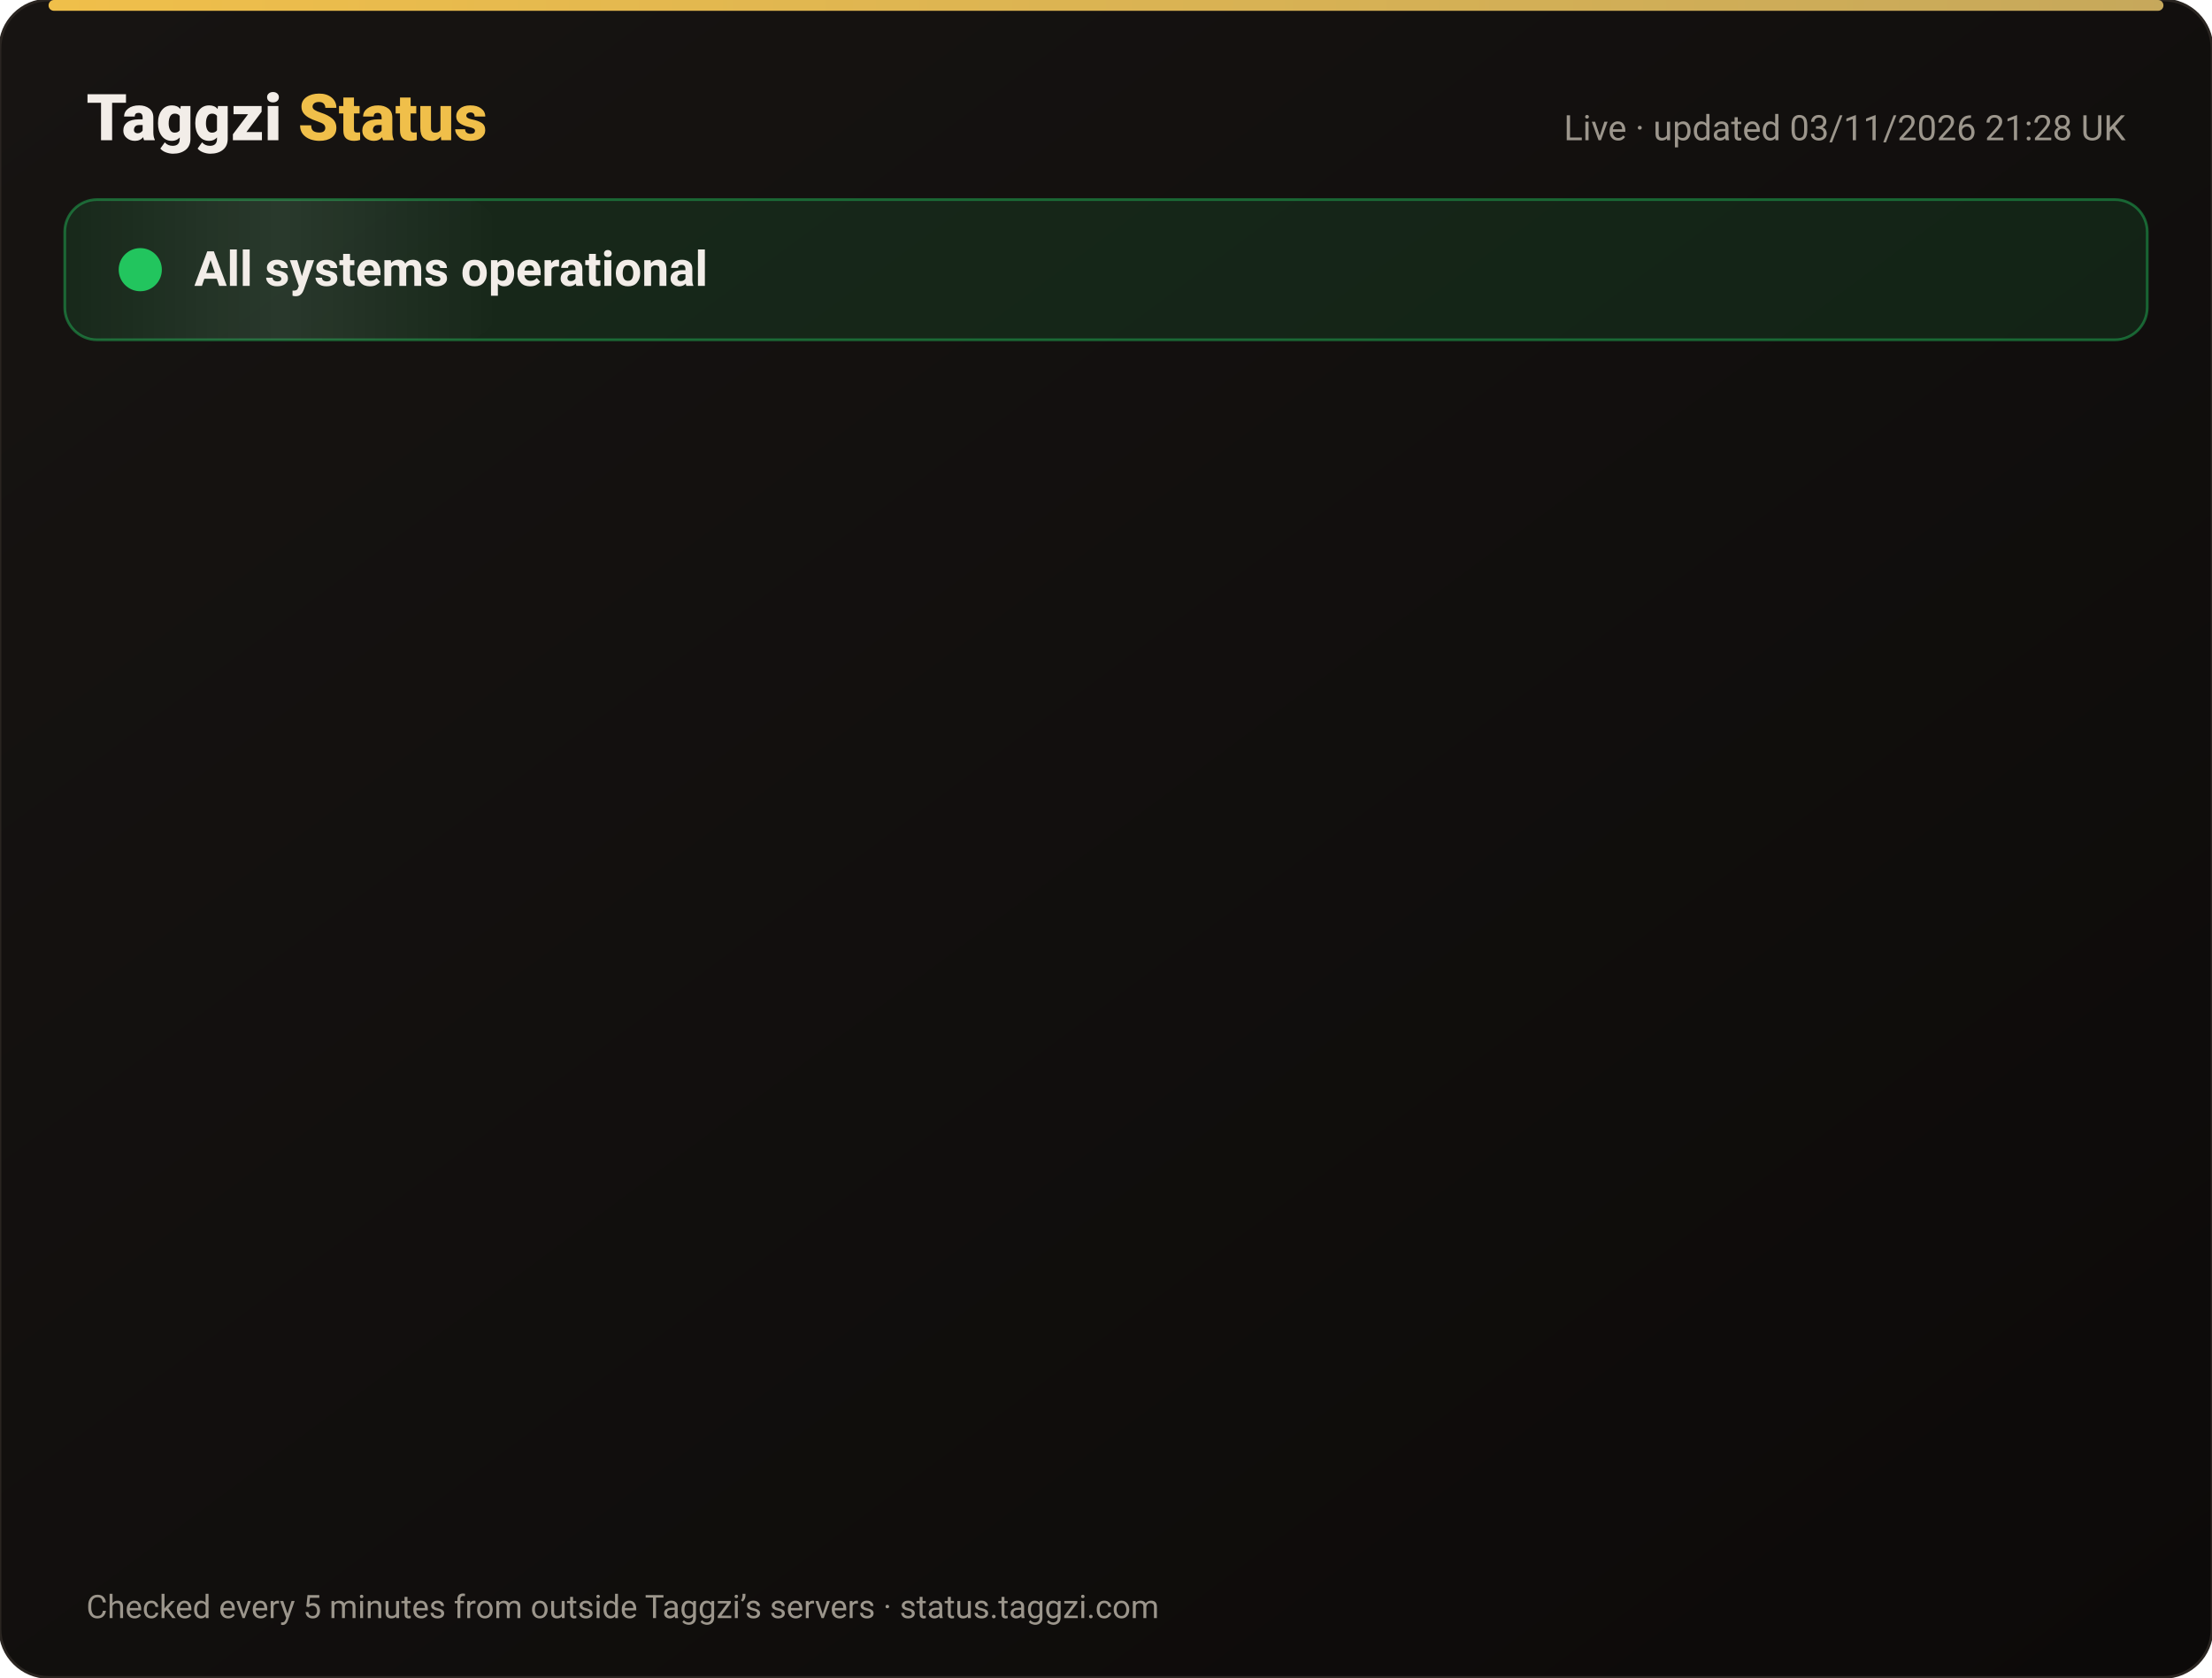
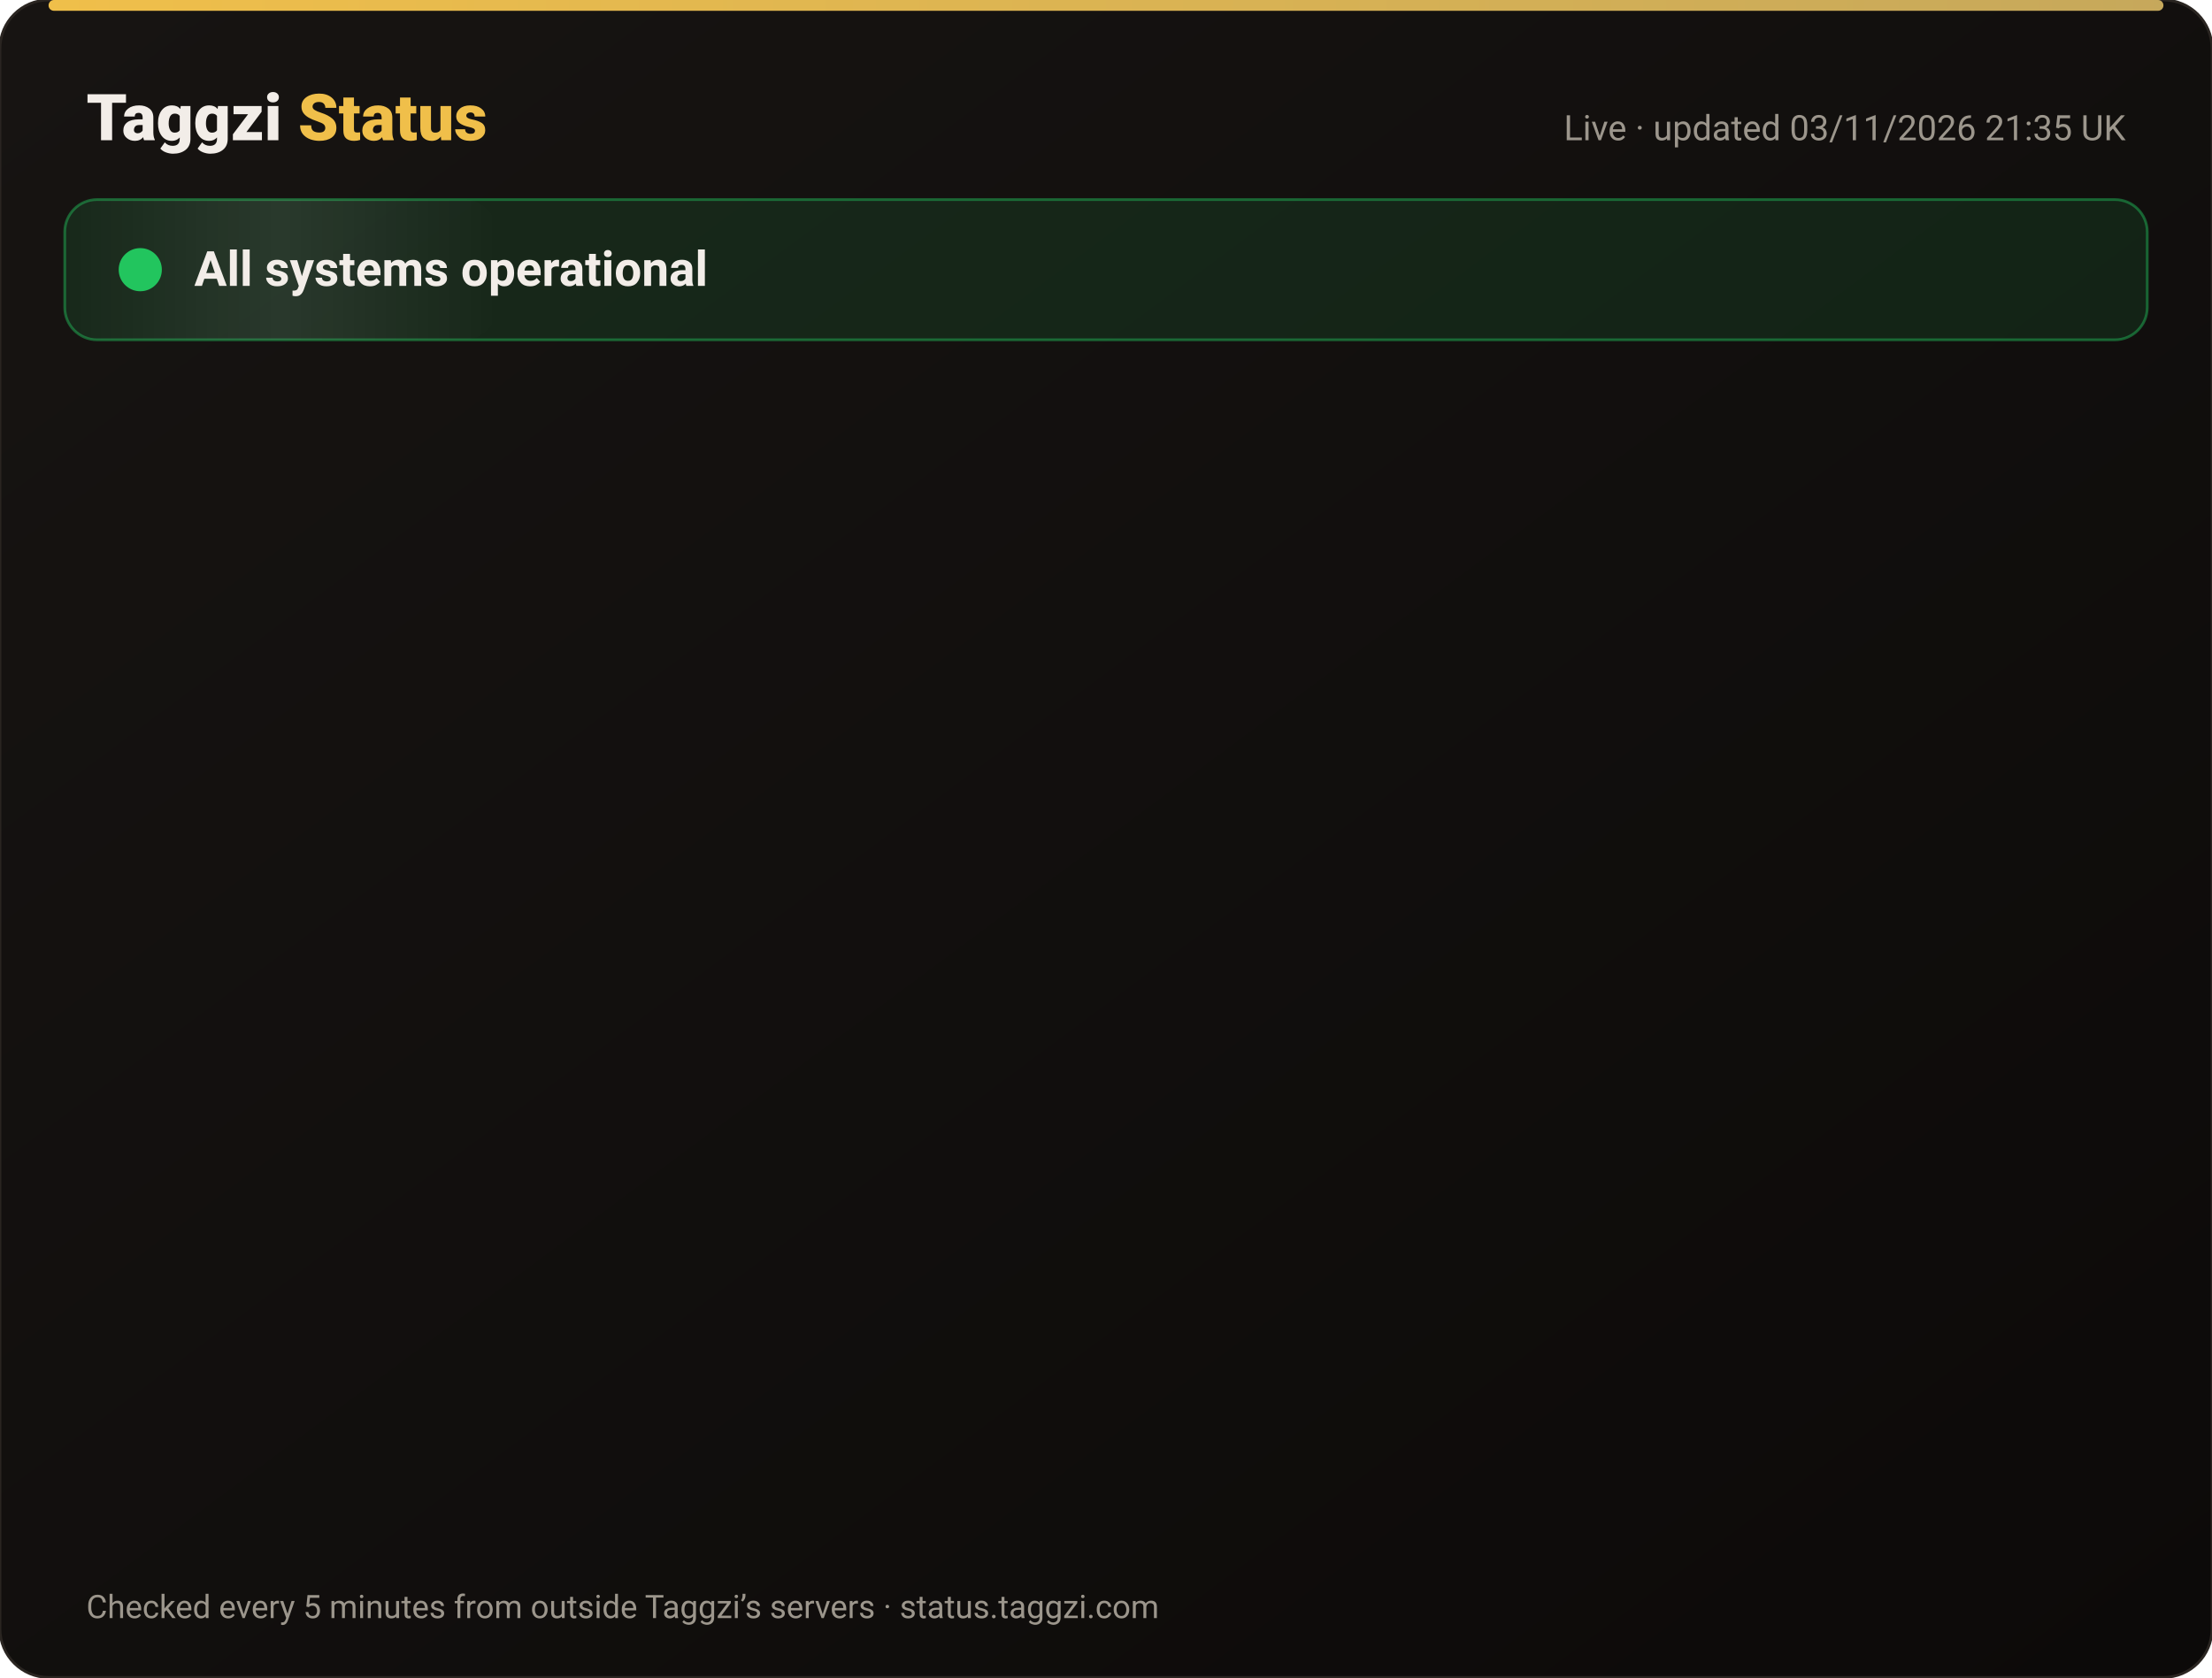
<svg xmlns="http://www.w3.org/2000/svg" width="820" height="622" viewBox="0 0 820 622" font-family="-apple-system,Segoe UI,Roboto,Helvetica,Arial,sans-serif">
  <defs>
    <linearGradient id="bg" x1="0" y1="0" x2="1" y2="1">
      <stop offset="0" stop-color="#171412" />
      <stop offset="1" stop-color="#0C0A09" />
    </linearGradient>
    <linearGradient id="gold" x1="0" x2="1">
      <stop offset="0" stop-color="#F0BF4A" />
      <stop offset="1" stop-color="#c6a85b" />
    </linearGradient>
    <linearGradient id="shine" x1="0" x2="1">
      <stop offset="0" stop-color="#fff" stop-opacity="0" />
      <stop offset=".5" stop-color="#fff" stop-opacity=".08" />
      <stop offset="1" stop-color="#fff" stop-opacity="0" />
    </linearGradient>
  </defs>
  <rect width="820" height="622" rx="18" fill="url(#bg)" stroke="#2a2521" />
  <rect x="18" y="0" width="784" height="4" rx="2" fill="url(#gold)" />
  <text x="32" y="52" font-size="24" font-weight="800" fill="#F2EDE8">Taggzi <tspan fill="#F0BF4A">Status</tspan>
  </text>
-   <text x="788" y="52" font-size="13" fill="#9C968C" text-anchor="end">Live · updated 03/11/2026 21:28 UK</text>
+   <text x="788" y="52" font-size="13" fill="#9C968C" text-anchor="end">Live · updated 03/11/2026 21:35 UK</text>
  <rect x="24" y="74" width="772" height="52" rx="12" fill="#22c55e" fill-opacity=".12" stroke="#22c55e" stroke-opacity=".45" />
  <rect x="24" y="74" width="160" height="52" rx="12" fill="url(#shine)">
    <animate attributeName="x" from="-160" to="820" dur="4s" repeatCount="indefinite" />
  </rect>
  <circle cx="52" cy="100" r="7" fill="#22c55e" />
  <circle cx="52" cy="100" r="7" fill="none" stroke="#22c55e" stroke-width="2">
    <animate attributeName="r" values="7;15;7" dur="2s" repeatCount="indefinite" />
    <animate attributeName="opacity" values=".9;0;.9" dur="2s" repeatCount="indefinite" />
  </circle>
  <text x="72" y="106" font-size="18" font-weight="700" fill="#F2EDE8">All systems operational</text>
  <g opacity="0">
    <animate attributeName="opacity" from="0" to="1" begin="0.00s" dur=".6s" fill="freeze" />
    <line x1="32" y1="188" x2="788" y2="188" stroke="#2a2521" />
    <circle cx="44" cy="166" r="6" fill="#22c55e">
      <animate attributeName="opacity" values="1;.45;1" dur="2.4s" begin="0.00s" repeatCount="indefinite" />
    </circle>
    <text x="62" y="171" font-size="15" font-weight="650" fill="#F2EDE8">Website</text>
    <text x="630" y="171" font-size="13" fill="#9C968C" text-anchor="end">99.96% uptime</text>
    <rect x="648" y="154" width="140" height="24" rx="12" fill="#22c55e" fill-opacity=".14" stroke="#22c55e" stroke-opacity=".5" />
    <text x="718" y="171" font-size="12" font-weight="700" fill="#22c55e" text-anchor="middle">Operational</text>
  </g>
  <g opacity="0">
    <animate attributeName="opacity" from="0" to="1" begin="0.15s" dur=".6s" fill="freeze" />
    <line x1="32" y1="234" x2="788" y2="234" stroke="#2a2521" />
    <circle cx="44" cy="212" r="6" fill="#22c55e">
      <animate attributeName="opacity" values="1;.45;1" dur="2.4s" begin="0.15s" repeatCount="indefinite" />
    </circle>
    <text x="62" y="217" font-size="15" font-weight="650" fill="#F2EDE8">Tag scans</text>
    <text x="630" y="217" font-size="13" fill="#9C968C" text-anchor="end">99.96% uptime</text>
    <rect x="648" y="200" width="140" height="24" rx="12" fill="#22c55e" fill-opacity=".14" stroke="#22c55e" stroke-opacity=".5" />
    <text x="718" y="217" font-size="12" font-weight="700" fill="#22c55e" text-anchor="middle">Operational</text>
  </g>
  <g opacity="0">
    <animate attributeName="opacity" from="0" to="1" begin="0.30s" dur=".6s" fill="freeze" />
    <line x1="32" y1="280" x2="788" y2="280" stroke="#2a2521" />
    <circle cx="44" cy="258" r="6" fill="#22c55e">
      <animate attributeName="opacity" values="1;.45;1" dur="2.4s" begin="0.30s" repeatCount="indefinite" />
    </circle>
    <text x="62" y="263" font-size="15" font-weight="650" fill="#F2EDE8">Manual tag lookup</text>
    <text x="630" y="263" font-size="13" fill="#9C968C" text-anchor="end">99.96% uptime</text>
    <rect x="648" y="246" width="140" height="24" rx="12" fill="#22c55e" fill-opacity=".14" stroke="#22c55e" stroke-opacity=".5" />
    <text x="718" y="263" font-size="12" font-weight="700" fill="#22c55e" text-anchor="middle">Operational</text>
  </g>
  <g opacity="0">
    <animate attributeName="opacity" from="0" to="1" begin="0.45s" dur=".6s" fill="freeze" />
    <line x1="32" y1="326" x2="788" y2="326" stroke="#2a2521" />
    <circle cx="44" cy="304" r="6" fill="#22c55e">
      <animate attributeName="opacity" values="1;.45;1" dur="2.4s" begin="0.45s" repeatCount="indefinite" />
    </circle>
    <text x="62" y="309" font-size="15" font-weight="650" fill="#F2EDE8">App &amp; login</text>
    <text x="630" y="309" font-size="13" fill="#9C968C" text-anchor="end">99.96% uptime</text>
    <rect x="648" y="292" width="140" height="24" rx="12" fill="#22c55e" fill-opacity=".14" stroke="#22c55e" stroke-opacity=".5" />
    <text x="718" y="309" font-size="12" font-weight="700" fill="#22c55e" text-anchor="middle">Operational</text>
  </g>
  <g opacity="0">
    <animate attributeName="opacity" from="0" to="1" begin="0.60s" dur=".6s" fill="freeze" />
    <line x1="32" y1="372" x2="788" y2="372" stroke="#2a2521" />
    <circle cx="44" cy="350" r="6" fill="#22c55e">
      <animate attributeName="opacity" values="1;.45;1" dur="2.4s" begin="0.60s" repeatCount="indefinite" />
    </circle>
    <text x="62" y="355" font-size="15" font-weight="650" fill="#F2EDE8">Community alerts</text>
    <text x="630" y="355" font-size="13" fill="#9C968C" text-anchor="end">99.96% uptime</text>
    <rect x="648" y="338" width="140" height="24" rx="12" fill="#22c55e" fill-opacity=".14" stroke="#22c55e" stroke-opacity=".5" />
    <text x="718" y="355" font-size="12" font-weight="700" fill="#22c55e" text-anchor="middle">Operational</text>
  </g>
  <g opacity="0">
    <animate attributeName="opacity" from="0" to="1" begin="0.75s" dur=".6s" fill="freeze" />
    <line x1="32" y1="418" x2="788" y2="418" stroke="#2a2521" />
    <circle cx="44" cy="396" r="6" fill="#22c55e">
      <animate attributeName="opacity" values="1;.45;1" dur="2.4s" begin="0.75s" repeatCount="indefinite" />
    </circle>
    <text x="62" y="401" font-size="15" font-weight="650" fill="#F2EDE8">Private calling</text>
    <text x="630" y="401" font-size="13" fill="#9C968C" text-anchor="end">99.96% uptime</text>
    <rect x="648" y="384" width="140" height="24" rx="12" fill="#22c55e" fill-opacity=".14" stroke="#22c55e" stroke-opacity=".5" />
    <text x="718" y="401" font-size="12" font-weight="700" fill="#22c55e" text-anchor="middle">Operational</text>
  </g>
  <g opacity="0">
    <animate attributeName="opacity" from="0" to="1" begin="0.90s" dur=".6s" fill="freeze" />
    <line x1="32" y1="464" x2="788" y2="464" stroke="#2a2521" />
    <circle cx="44" cy="442" r="6" fill="#22c55e">
      <animate attributeName="opacity" values="1;.45;1" dur="2.4s" begin="0.90s" repeatCount="indefinite" />
    </circle>
    <text x="62" y="447" font-size="15" font-weight="650" fill="#F2EDE8">Payments</text>
    <text x="630" y="447" font-size="13" fill="#9C968C" text-anchor="end">99.95% uptime</text>
    <rect x="648" y="430" width="140" height="24" rx="12" fill="#22c55e" fill-opacity=".14" stroke="#22c55e" stroke-opacity=".5" />
    <text x="718" y="447" font-size="12" font-weight="700" fill="#22c55e" text-anchor="middle">Operational</text>
  </g>
  <g opacity="0">
    <animate attributeName="opacity" from="0" to="1" begin="1.05s" dur=".6s" fill="freeze" />
    <line x1="32" y1="510" x2="788" y2="510" stroke="#2a2521" />
    <circle cx="44" cy="488" r="6" fill="#22c55e">
      <animate attributeName="opacity" values="1;.45;1" dur="2.4s" begin="1.05s" repeatCount="indefinite" />
    </circle>
    <text x="62" y="493" font-size="15" font-weight="650" fill="#F2EDE8">Email &amp; support</text>
    <text x="630" y="493" font-size="13" fill="#9C968C" text-anchor="end">99.96% uptime</text>
    <rect x="648" y="476" width="140" height="24" rx="12" fill="#22c55e" fill-opacity=".14" stroke="#22c55e" stroke-opacity=".5" />
    <text x="718" y="493" font-size="12" font-weight="700" fill="#22c55e" text-anchor="middle">Operational</text>
  </g>
  <g opacity="0">
    <animate attributeName="opacity" from="0" to="1" begin="1.20s" dur=".6s" fill="freeze" />
    <line x1="32" y1="556" x2="788" y2="556" stroke="#2a2521" />
    <circle cx="44" cy="534" r="6" fill="#22c55e">
      <animate attributeName="opacity" values="1;.45;1" dur="2.4s" begin="1.20s" repeatCount="indefinite" />
    </circle>
    <text x="62" y="539" font-size="15" font-weight="650" fill="#F2EDE8">Secure connection (SSL)</text>
    <text x="630" y="539" font-size="13" fill="#9C968C" text-anchor="end">100.00% uptime</text>
    <rect x="648" y="522" width="140" height="24" rx="12" fill="#22c55e" fill-opacity=".14" stroke="#22c55e" stroke-opacity=".5" />
    <text x="718" y="539" font-size="12" font-weight="700" fill="#22c55e" text-anchor="middle">Operational</text>
  </g>
  <text x="32" y="600" font-size="12" fill="#9C968C">Checked every 5 minutes from outside Taggzi’s servers · status.taggzi.com</text>
</svg>
